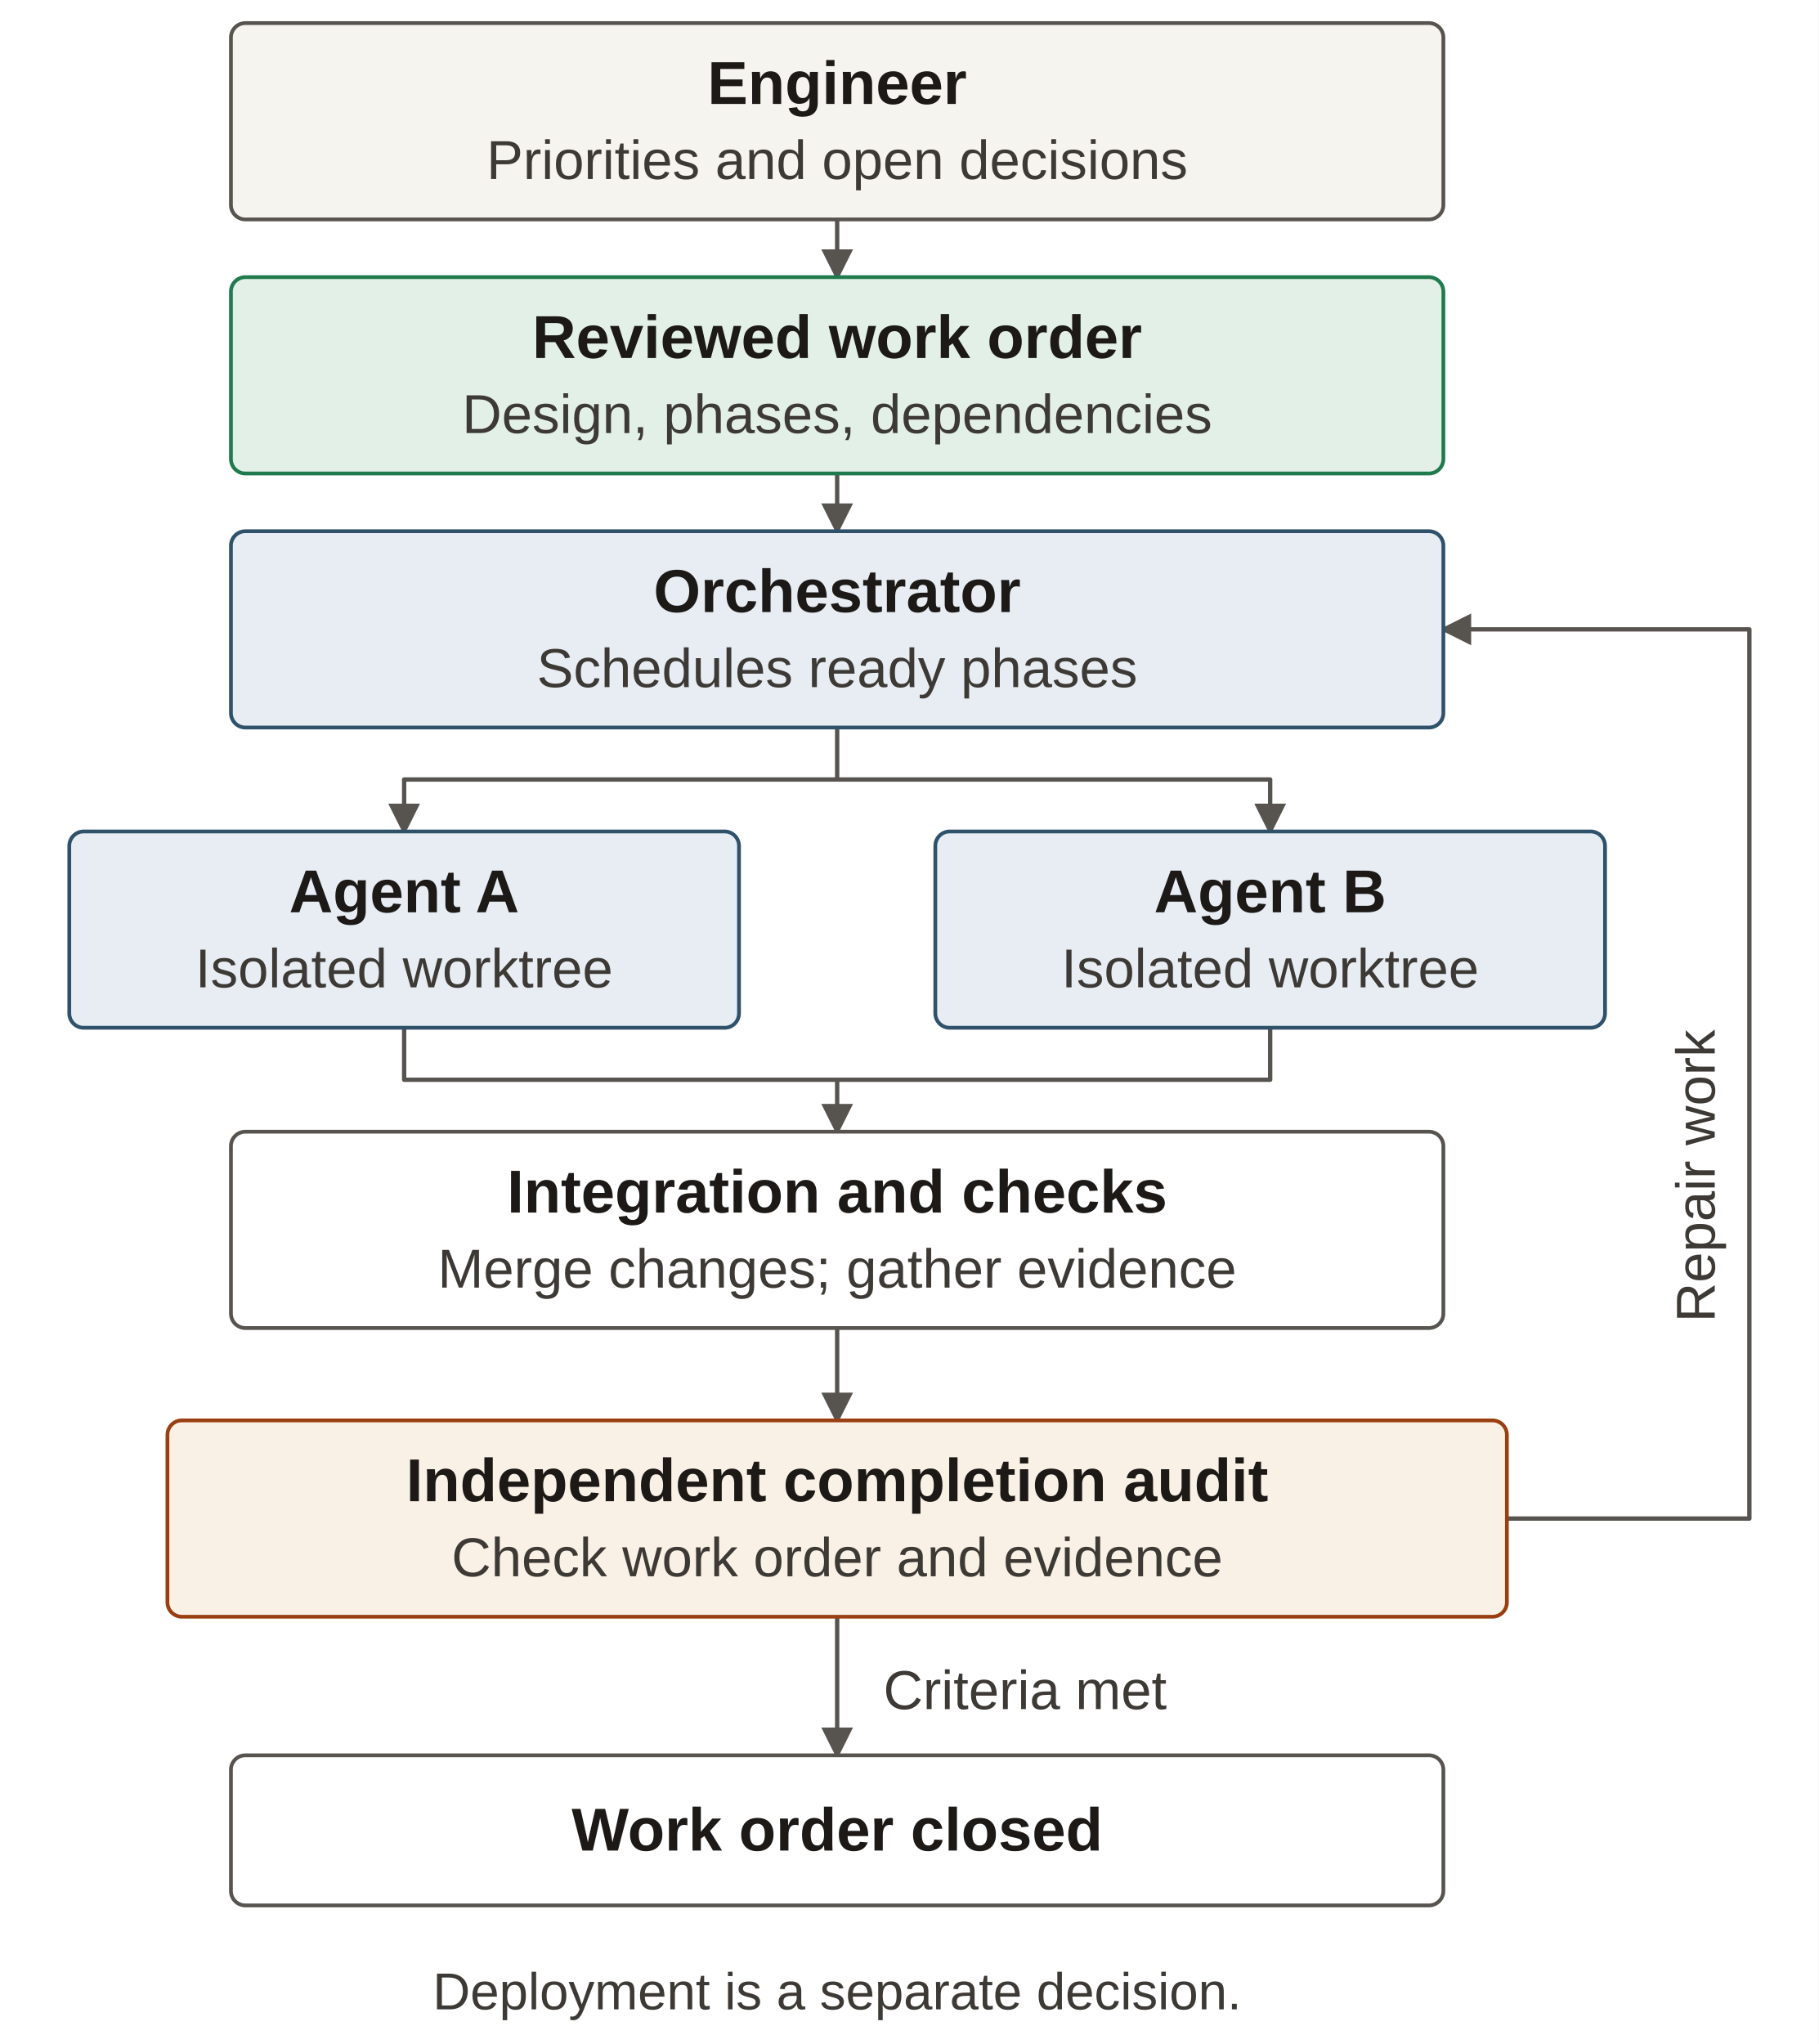
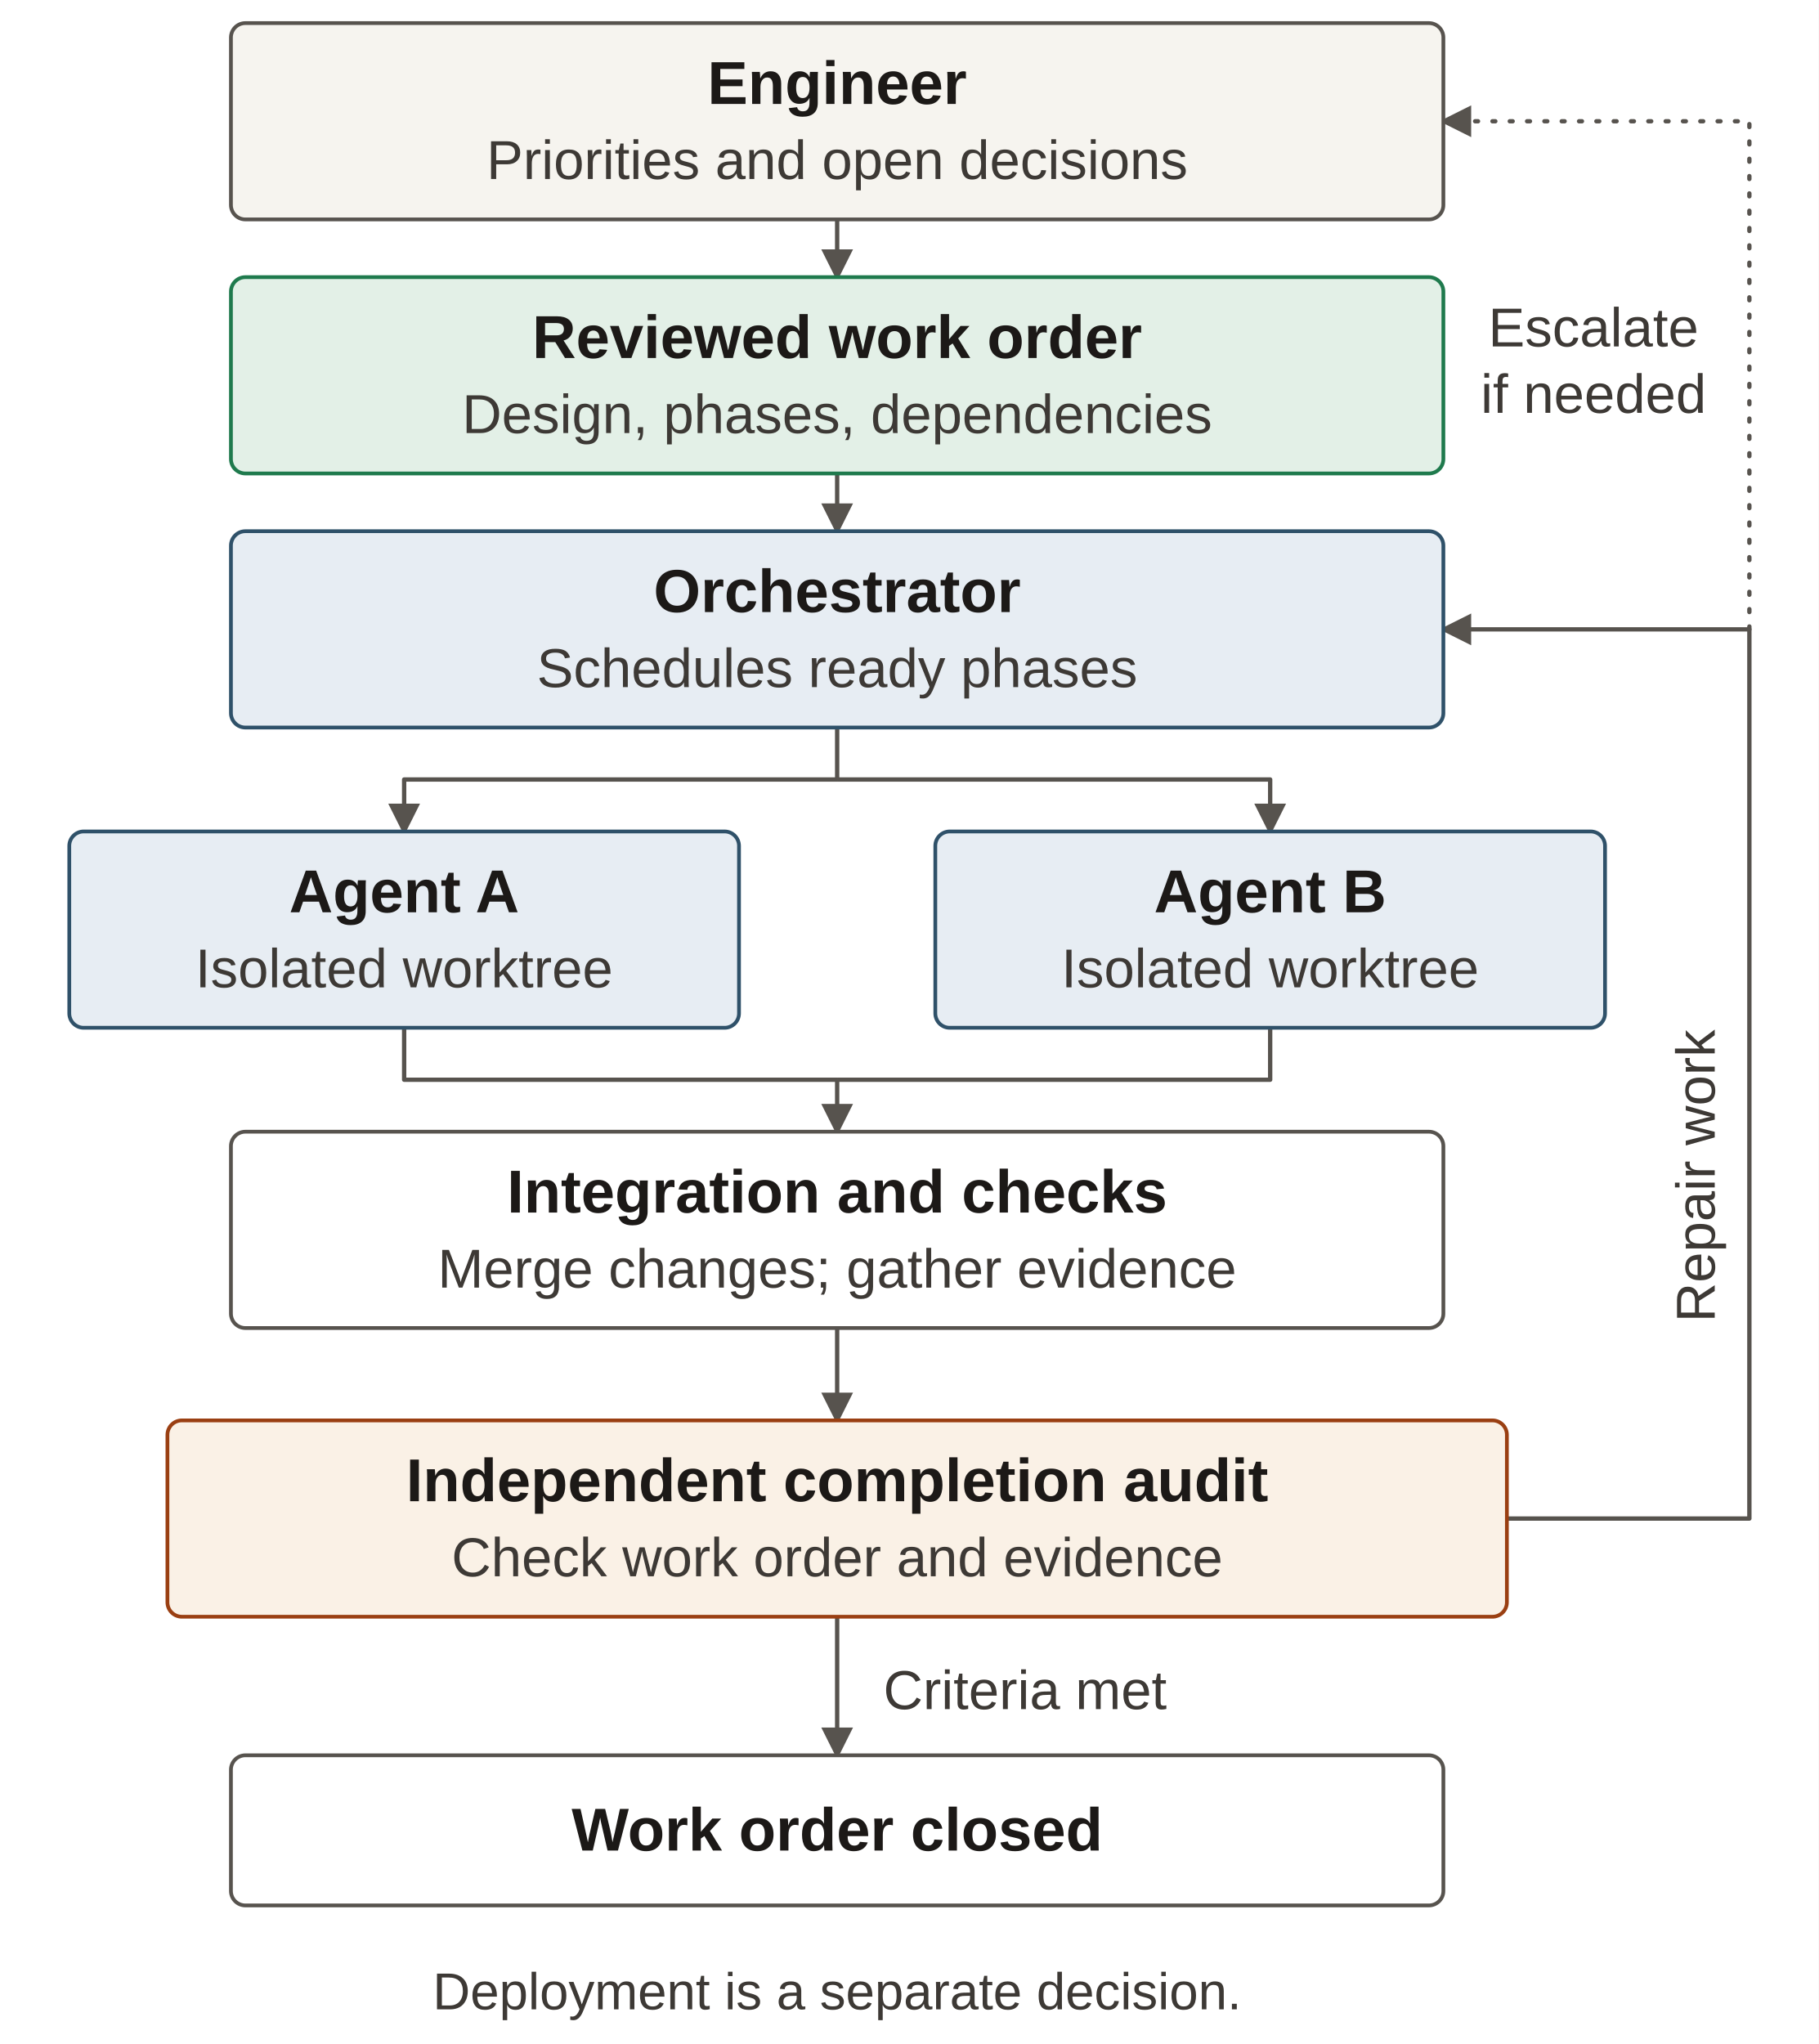
<svg xmlns="http://www.w3.org/2000/svg" viewBox="0 0 315 354" width="315" height="354" role="img" aria-labelledby="docable-workflow-title docable-workflow-desc" font-family="'Source Sans 3', Arial, sans-serif">
  <defs>
    <marker id="arrow" viewBox="0 0 8 8" refX="7" refY="4" markerWidth="5.5" markerHeight="5.5" orient="auto" markerUnits="userSpaceOnUse">
      <path d="M0,0 L8,4 L0,8 Z" fill="#57534e" />
    </marker>
  </defs>
  <rect width="315" height="354" fill="white" />
  <polyline id="priority-to-plan" points="145,38 145,48" fill="none" stroke="#57534e" stroke-width="0.75" stroke-linejoin="round" marker-end="url(#arrow)" />
  <polyline id="plan-to-schedule" points="145,82 145,92" fill="none" stroke="#57534e" stroke-width="0.75" stroke-linejoin="round" marker-end="url(#arrow)" />
  <polyline id="dispatch-trunk" points="145,126 145,135" fill="none" stroke="#57534e" stroke-width="0.75" stroke-linejoin="round" />
  <polyline id="dispatch-a" points="145,135 70,135 70,144" fill="none" stroke="#57534e" stroke-width="0.75" stroke-linejoin="round" marker-end="url(#arrow)" />
  <polyline id="dispatch-b" points="145,135 220,135 220,144" fill="none" stroke="#57534e" stroke-width="0.75" stroke-linejoin="round" marker-end="url(#arrow)" />
  <polyline id="result-a" points="70,178 70,187 145,187" fill="none" stroke="#57534e" stroke-width="0.75" stroke-linejoin="round" />
  <polyline id="result-b" points="220,178 220,187 145,187" fill="none" stroke="#57534e" stroke-width="0.75" stroke-linejoin="round" />
  <polyline id="integration-entry" points="145,187 145,196" fill="none" stroke="#57534e" stroke-width="0.75" stroke-linejoin="round" marker-end="url(#arrow)" />
  <polyline id="audit-entry" points="145,230 145,246" fill="none" stroke="#57534e" stroke-width="0.75" stroke-linejoin="round" marker-end="url(#arrow)" />
  <polyline id="acceptance" points="145,280 145,304" fill="none" stroke="#57534e" stroke-width="0.75" stroke-linejoin="round" marker-end="url(#arrow)" />
  <polyline id="repair-loop" points="261,263 303,263 303,109 250,109" fill="none" stroke="#57534e" stroke-width="0.75" stroke-linejoin="round" marker-end="url(#arrow)" />
+   <polyline id="optional-escalation" points="303,109 303,21 250,21" fill="none" stroke="#57534e" stroke-width="0.75" stroke-linecap="round" stroke-dasharray="0.5 2.5" stroke-linejoin="round" marker-end="url(#arrow)" />
  <g id="engineer">
    <rect x="40" y="4" width="210" height="34" rx="2.5" fill="#f6f4ef" stroke="#57534e" stroke-width="0.65" />
    <text x="145.0" y="18" font-size="10.5" text-anchor="middle" fill="#1c1917" font-weight="700">Engineer</text>
    <text x="145.0" y="31" font-size="9.5" text-anchor="middle" fill="#3d3935">Priorities and open decisions</text>
  </g>
  <g id="workorder">
    <rect x="40" y="48" width="210" height="34" rx="2.5" fill="#e3f0e7" stroke="#1f7a4d" stroke-width="0.65" />
    <text x="145.0" y="62" font-size="10.5" text-anchor="middle" fill="#1c1917" font-weight="700">Reviewed work order</text>
    <text x="145.0" y="75" font-size="9.5" text-anchor="middle" fill="#3d3935">Design, phases, dependencies</text>
  </g>
  <g id="orchestrator">
    <rect x="40" y="92" width="210" height="34" rx="2.5" fill="#e7edf3" stroke="#2f5169" stroke-width="0.65" />
    <text x="145.0" y="106" font-size="10.5" text-anchor="middle" fill="#1c1917" font-weight="700">Orchestrator</text>
    <text x="145.0" y="119" font-size="9.5" text-anchor="middle" fill="#3d3935">Schedules ready phases</text>
  </g>
  <g id="agenta">
    <rect x="12" y="144" width="116" height="34" rx="2.5" fill="#e7edf3" stroke="#2f5169" stroke-width="0.65" />
    <text x="70.0" y="158" font-size="10.5" text-anchor="middle" fill="#1c1917" font-weight="700">Agent A</text>
    <text x="70.0" y="171" font-size="9.5" text-anchor="middle" fill="#3d3935">Isolated worktree</text>
  </g>
  <g id="agentb">
    <rect x="162" y="144" width="116" height="34" rx="2.5" fill="#e7edf3" stroke="#2f5169" stroke-width="0.65" />
    <text x="220.0" y="158" font-size="10.5" text-anchor="middle" fill="#1c1917" font-weight="700">Agent B</text>
    <text x="220.0" y="171" font-size="9.5" text-anchor="middle" fill="#3d3935">Isolated worktree</text>
  </g>
  <g id="integration">
    <rect x="40" y="196" width="210" height="34" rx="2.5" fill="#ffffff" stroke="#57534e" stroke-width="0.65" />
    <text x="145.0" y="210" font-size="10.5" text-anchor="middle" fill="#1c1917" font-weight="700">Integration and checks</text>
    <text x="145.0" y="223" font-size="9.5" text-anchor="middle" fill="#3d3935">Merge changes; gather evidence</text>
  </g>
  <g id="audit">
    <rect x="29" y="246" width="232" height="34" rx="2.5" fill="#faf1e6" stroke="#9a3f12" stroke-width="0.65" />
    <text x="145.0" y="260" font-size="10.5" text-anchor="middle" fill="#1c1917" font-weight="700">Independent completion audit</text>
    <text x="145.0" y="273" font-size="9.5" text-anchor="middle" fill="#3d3935">Check work order and evidence</text>
  </g>
  <g id="accepted">
    <rect x="40" y="304" width="210" height="26" rx="2.5" fill="#ffffff" stroke="#57534e" stroke-width="0.65" />
    <text x="145.0" y="320.5" font-size="10.5" text-anchor="middle" fill="#1c1917" font-weight="700">Work order closed</text>
  </g>
+   <text id="escalation-label" x="276" y="60" text-anchor="middle" font-size="9.5" fill="#3d3935">Escalate<tspan x="276" dy="11.5">if needed</tspan>
+   </text>
  <text id="repair-label" transform="translate(297 229) rotate(-90)" text-anchor="start" font-size="9.5" fill="#3d3935">Repair work</text>
  <text x="153" y="296" font-size="9.5" text-anchor="start" fill="#3d3935" id="accept-label">Criteria met</text>
  <text x="145" y="348" font-size="9" text-anchor="middle" fill="#3d3935">Deployment is a separate decision.</text>
</svg>
